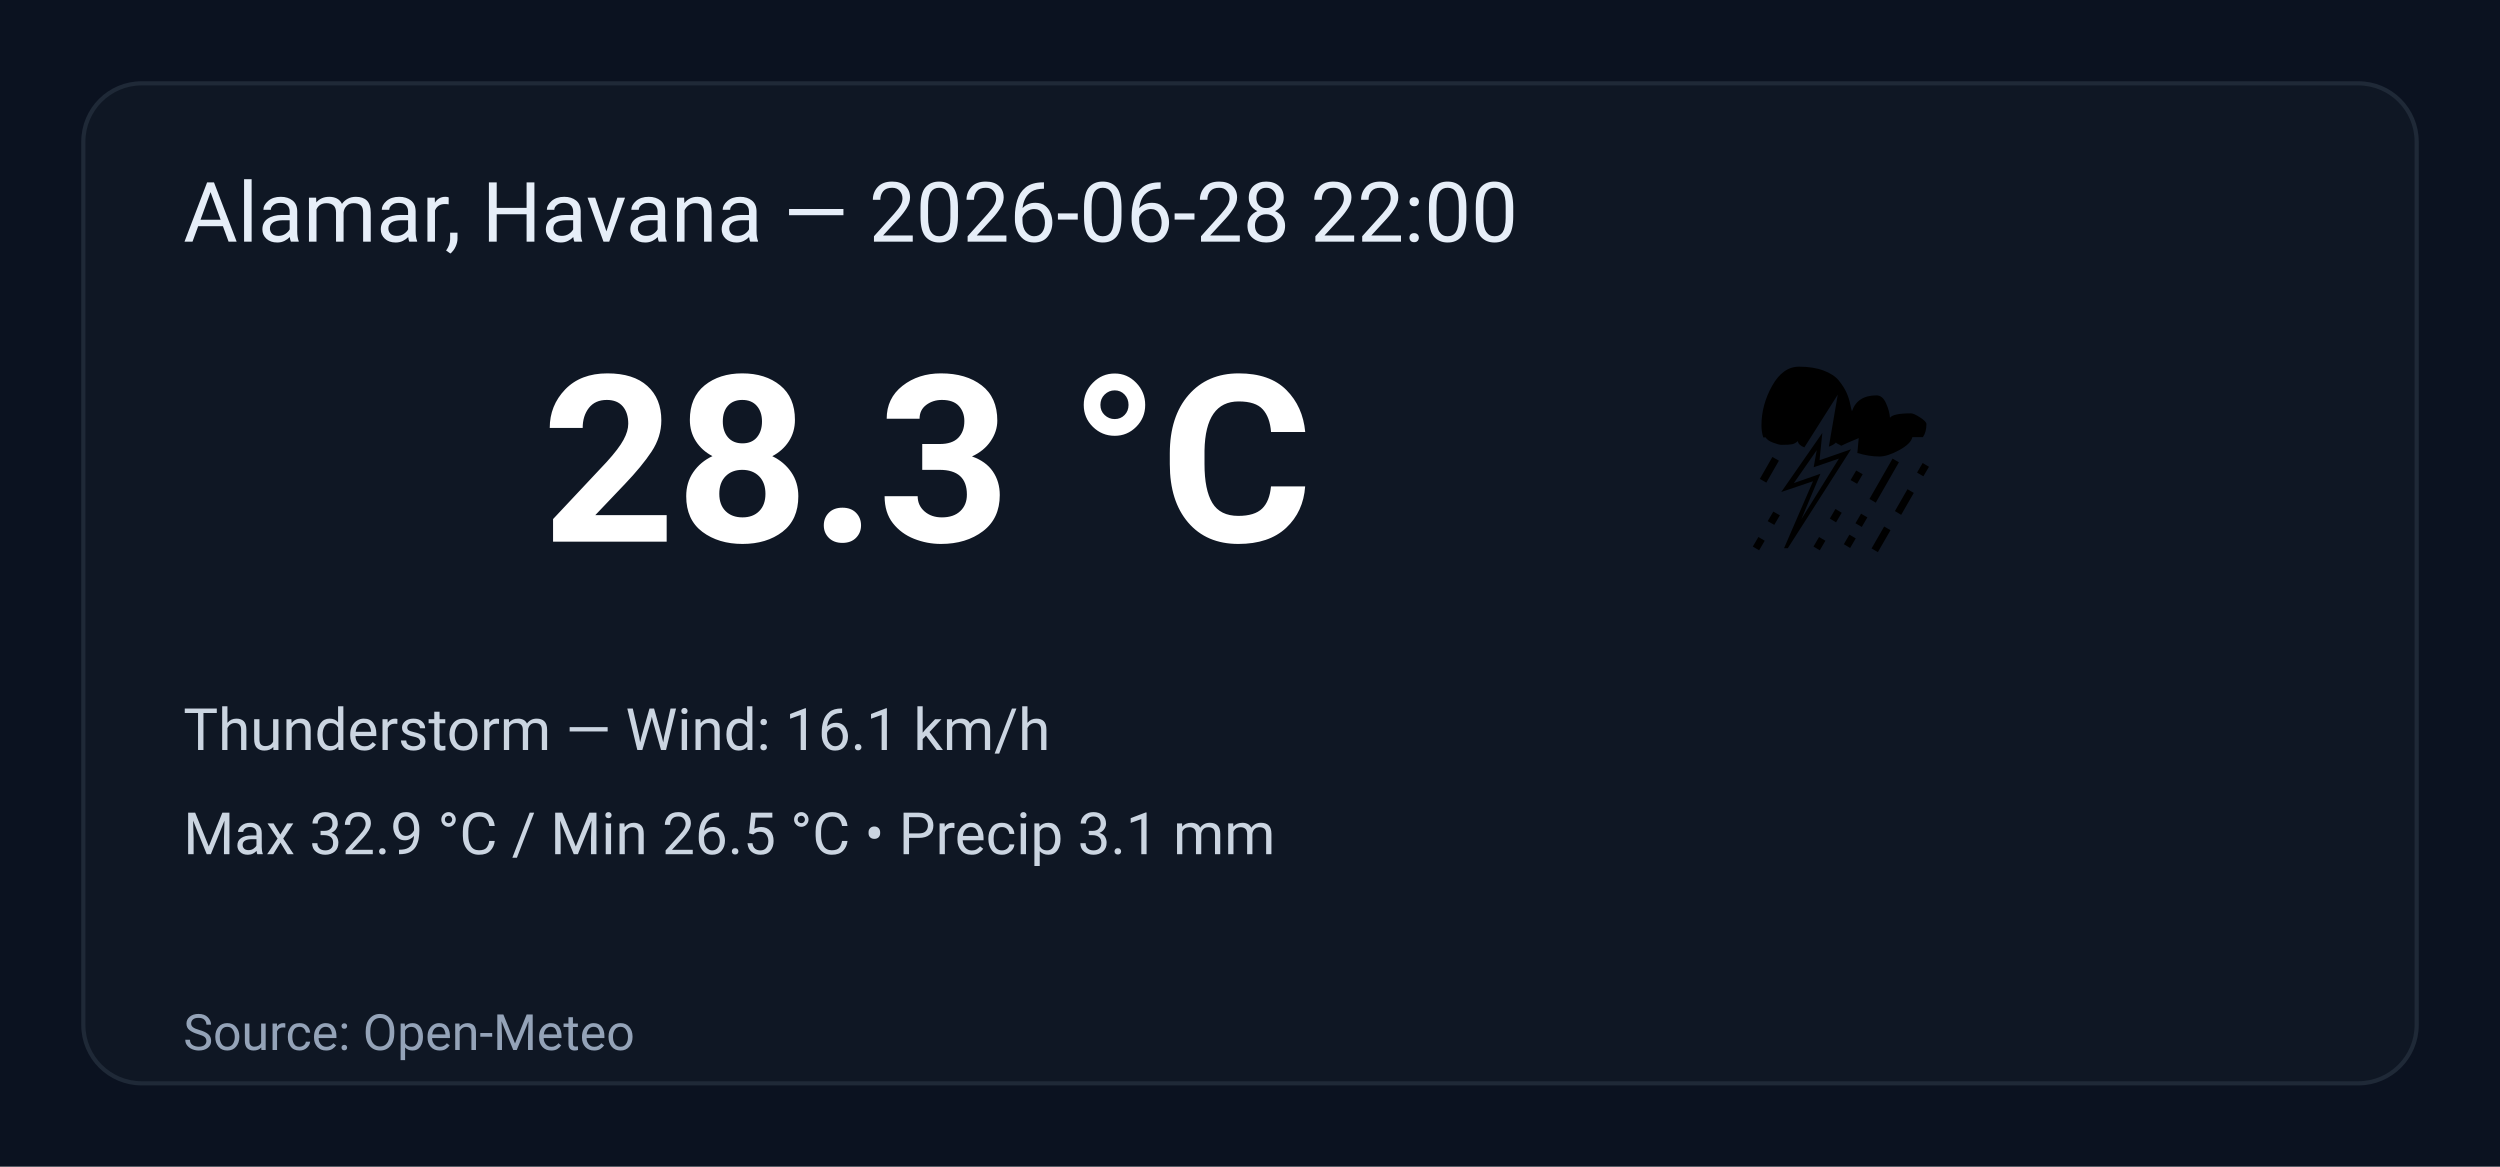
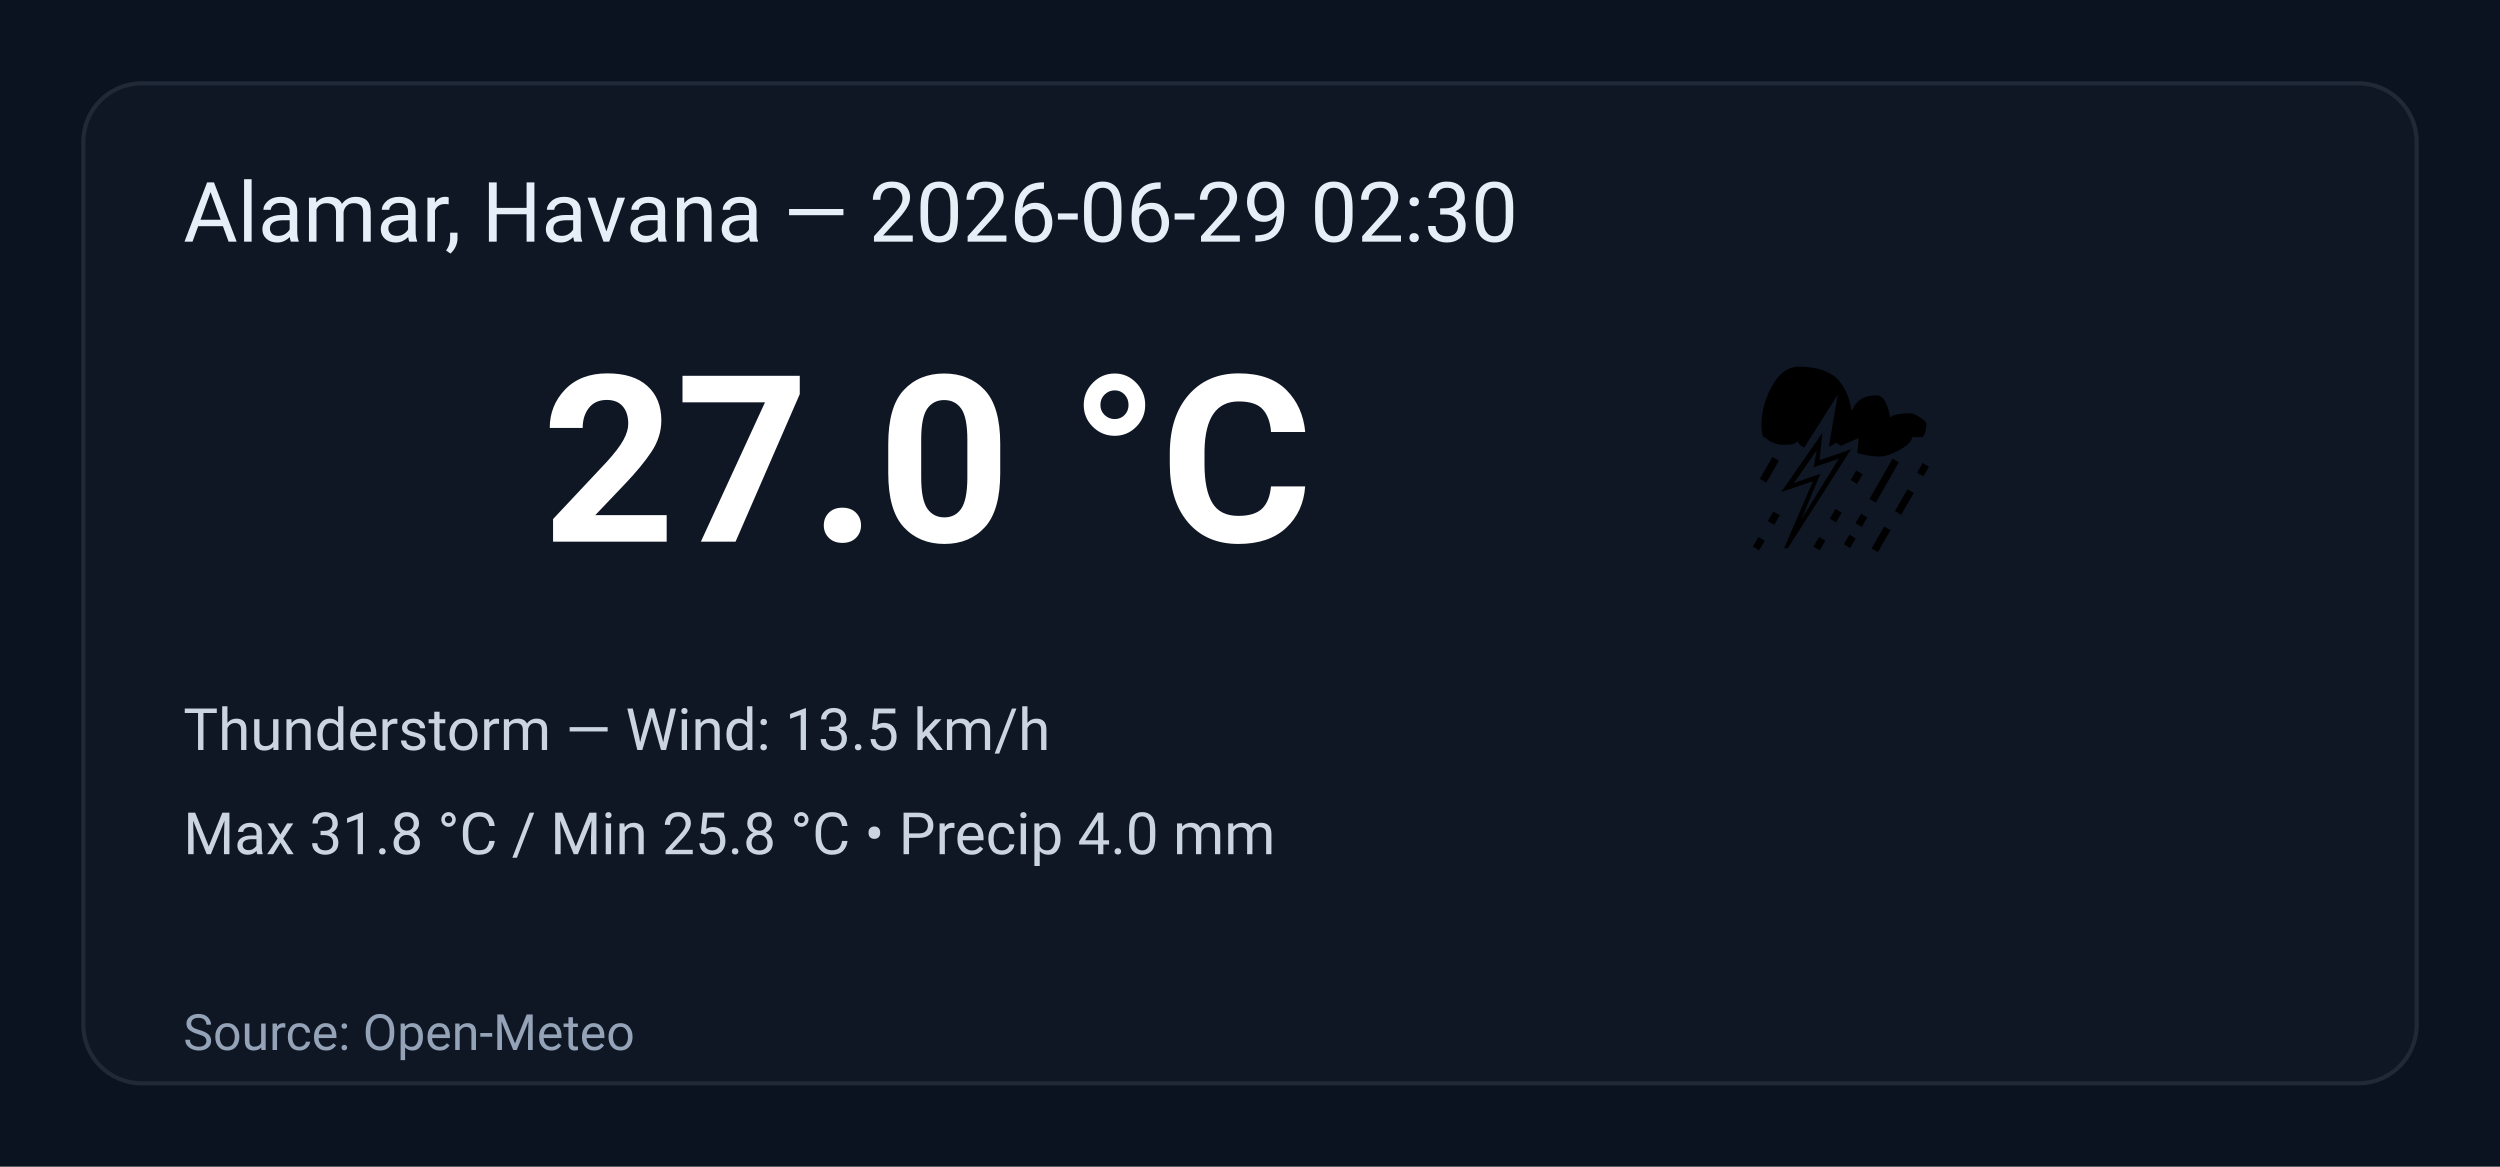
<svg xmlns="http://www.w3.org/2000/svg" width="600" height="280" viewBox="0 0 600 280" role="img" aria-label="Weather summary">
  <style>
    .bg { fill: #0b1220; }
    .card { fill: #0f1724; stroke: #1f2937; stroke-width:1; rx:14; }
    .title { font: 20px 'Segoe UI', Roboto, Arial; fill: #e6eef8; }
    .temp { font: 56px 'Segoe UI', Roboto, Arial; fill: #ffffff; font-weight:700; }
    .emoji { font-size:56px; }
    .meta { font: 14px 'Segoe UI', Roboto, Arial; fill: #cbd5e1; }
    .foot { font: 12px 'Segoe UI', Roboto, Arial; fill: #94a3b8; }
  </style>
  <rect class="bg" width="100%" height="100%" rx="0" />
  <g transform="translate(20,20)">
    <rect class="card" x="0" y="0" width="560" height="240" rx="12" />
-     <text class="title" x="24" y="38">Alamar, Havana — 2026-06-28 22:00</text>
+     <text class="title" x="24" y="38">Alamar, Havana — 2026-06-29 02:30</text>
    <text class="emoji" x="400" y="110">⛈️</text>
-     <text class="temp" x="110" y="110">28.3 °C</text>
-     <text class="meta" x="24" y="160">Thunderstorm — Wind: 16.1 km/h</text>
-     <text class="meta" x="24" y="185">Max 32.9 °C / Min 26.5 °C  •  Precip 3.1 mm</text>
+     <text class="temp" x="110" y="110">27.0 °C</text>
+     <text class="meta" x="24" y="160">Thunderstorm — Wind: 13.5 km/h</text>
+     <text class="meta" x="24" y="185">Max 31.8 °C / Min 25.8 °C  •  Precip 4.0 mm</text>
    <text class="foot" x="24" y="232">Source: Open-Meteo</text>
  </g>
</svg>
